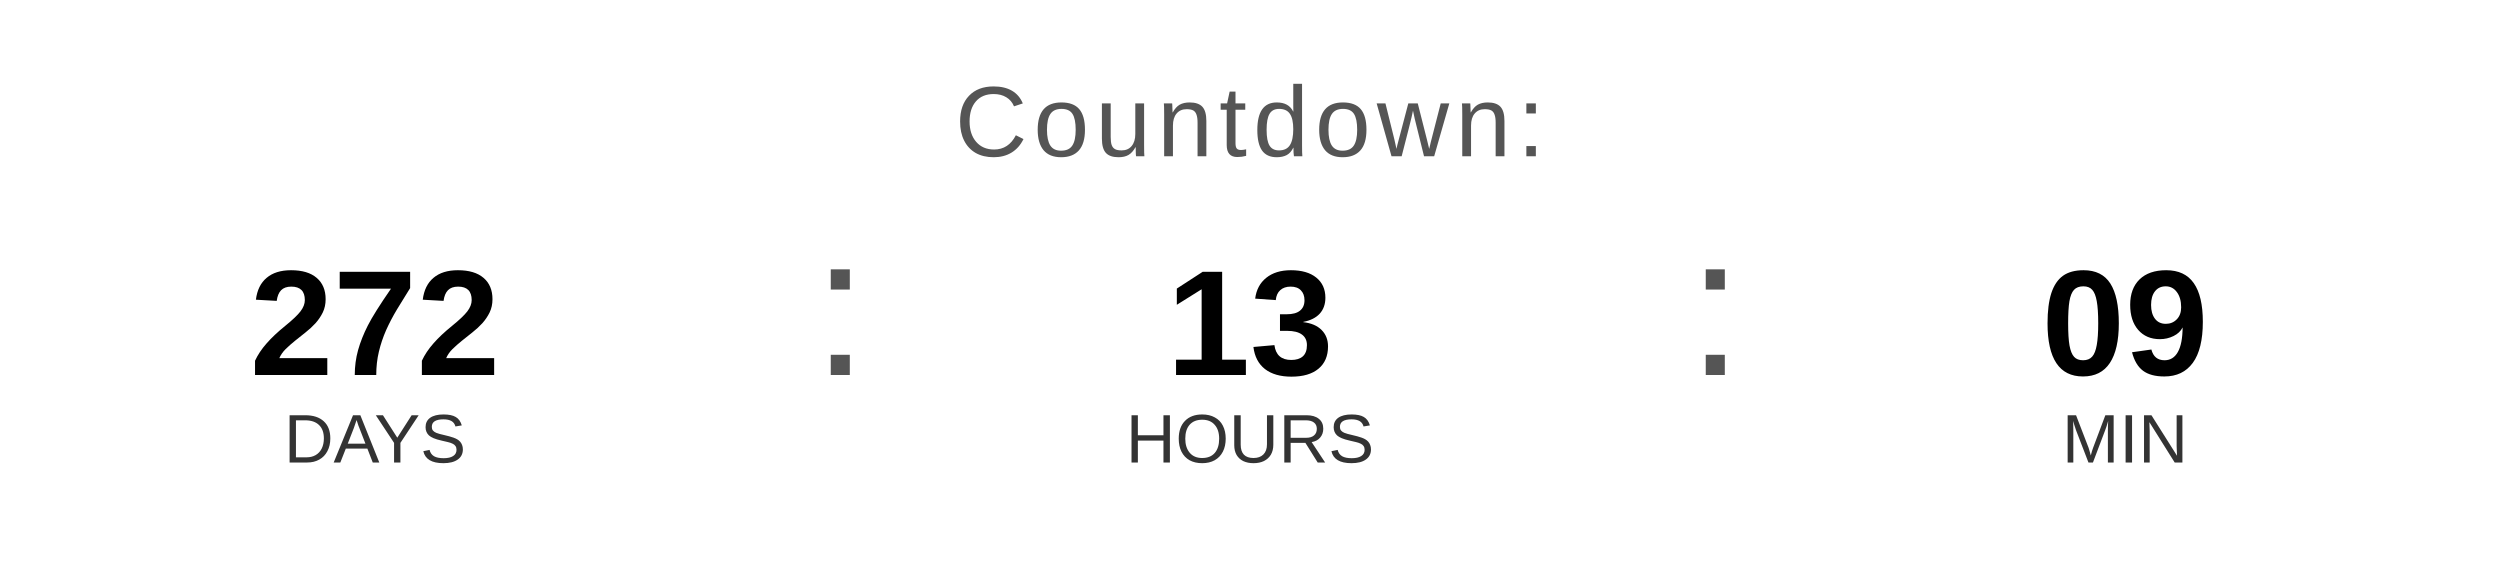
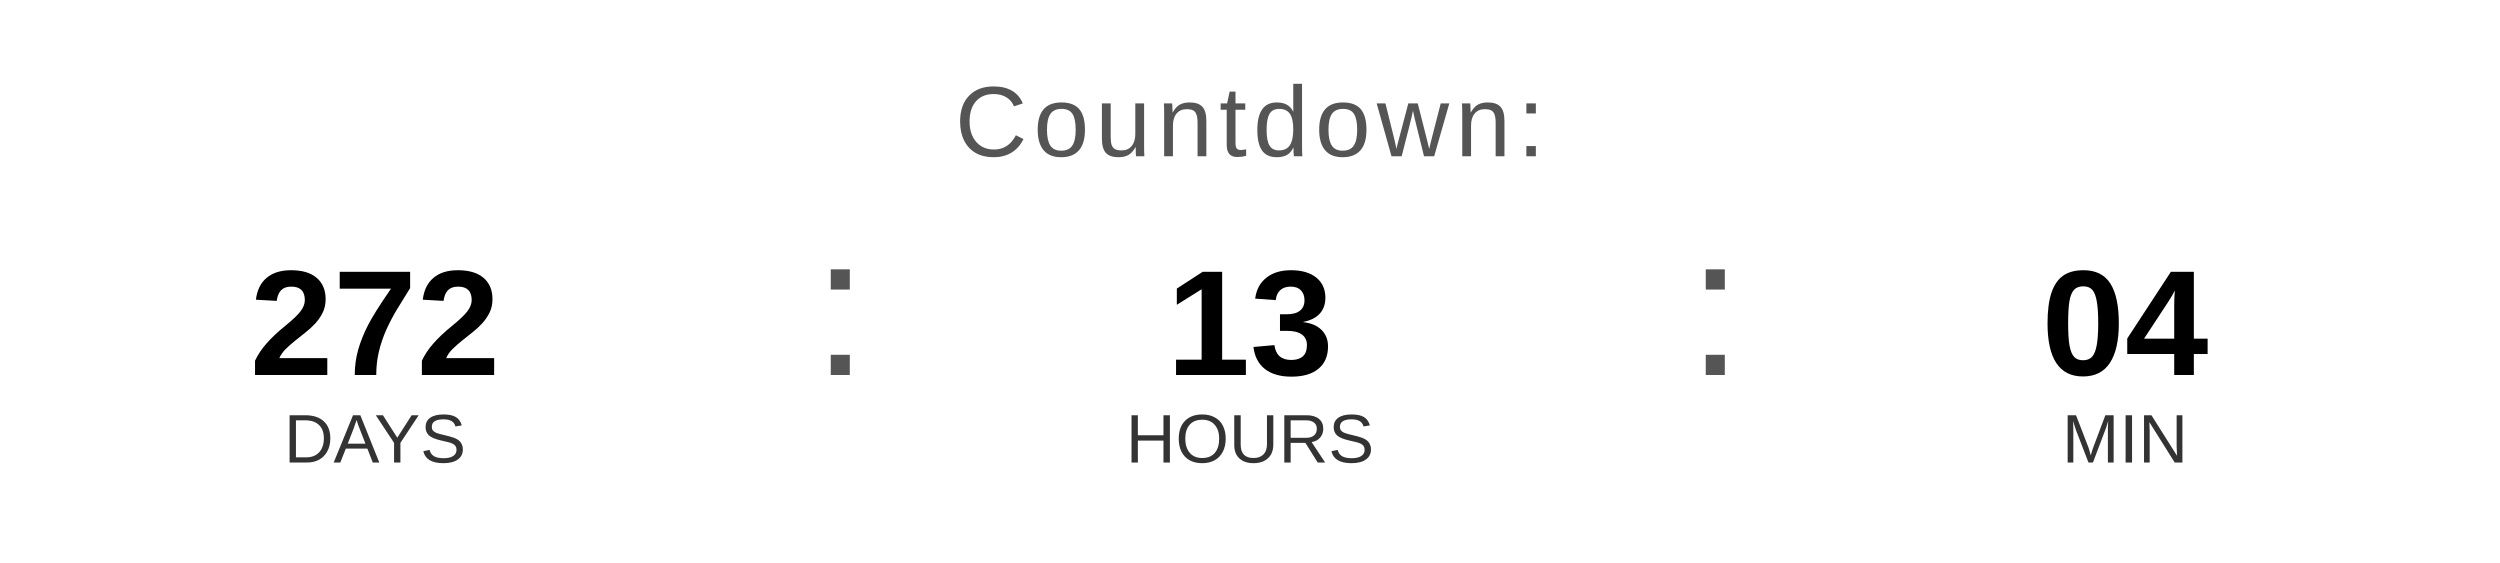
<svg xmlns="http://www.w3.org/2000/svg" width="400" height="90" viewBox="0 0 400 90">
  <text x="200" y="25" font-family="Arial, Helvetica, sans-serif" font-size="16" fill="#555555" text-anchor="middle" letter-spacing="1">
    Countdown:
  </text>
  <text x="60" y="60" font-family="Arial, Helvetica, sans-serif" font-size="24" font-weight="bold" fill="#000000" text-anchor="middle">272</text>
  <text x="60" y="74" font-family="Arial, Helvetica, sans-serif" font-size="11" fill="#333333" text-anchor="middle">DAYS</text>
  <text x="130" y="60" font-family="Arial, sans-serif" font-size="32" fill="#555555">:</text>
  <text x="200" y="60" font-family="Arial, Helvetica, sans-serif" font-size="24" font-weight="bold" fill="#000000" text-anchor="middle">13</text>
  <text x="200" y="74" font-family="Arial, Helvetica, sans-serif" font-size="11" fill="#333333" text-anchor="middle">HOURS</text>
  <text x="270" y="60" font-family="Arial, sans-serif" font-size="32" fill="#555555">:</text>
-   <text x="340" y="60" font-family="Arial, Helvetica, sans-serif" font-size="24" font-weight="bold" fill="#000000" text-anchor="middle">09</text>
+   <text x="340" y="60" font-family="Arial, Helvetica, sans-serif" font-size="24" font-weight="bold" fill="#000000" text-anchor="middle">04</text>
  <text x="340" y="74" font-family="Arial, Helvetica, sans-serif" font-size="11" fill="#333333" text-anchor="middle">MIN</text>
</svg>
